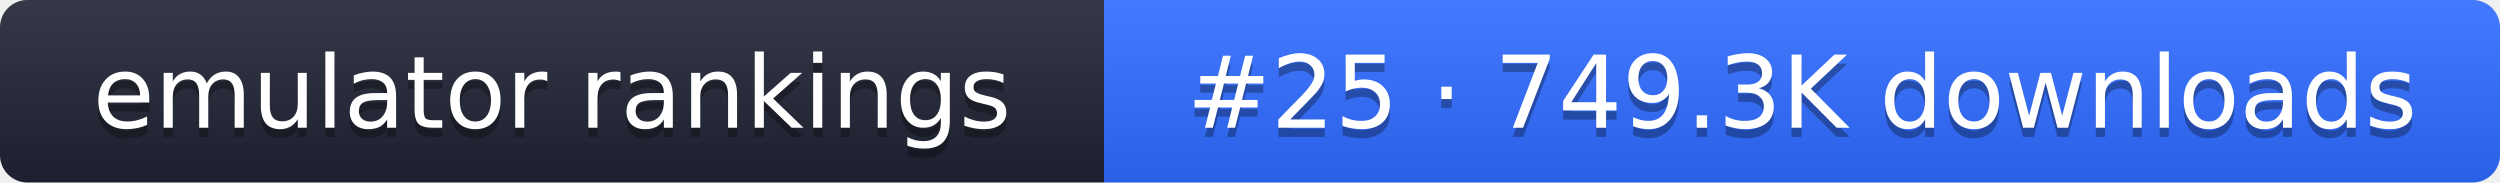
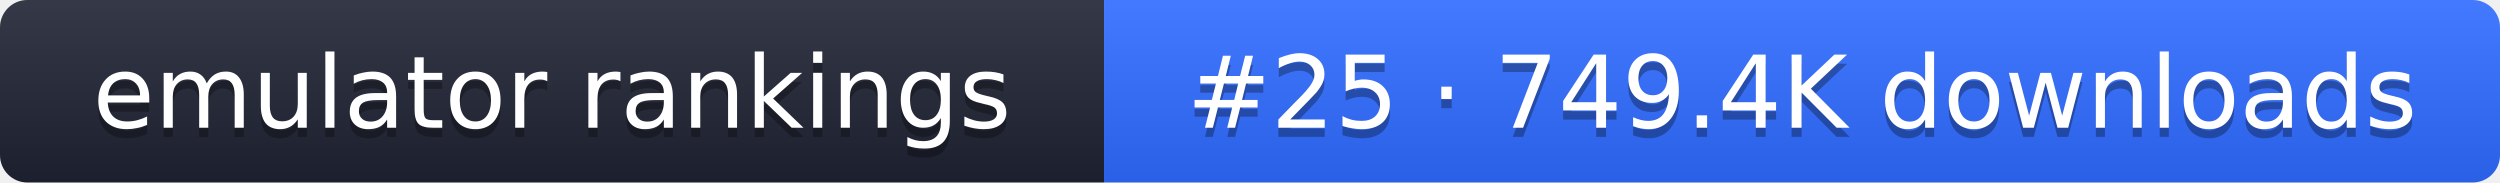
- <svg xmlns="http://www.w3.org/2000/svg" width="274" height="20" role="img" aria-label="emulator rankings: #25 · 749.3K downloads">
+ <svg xmlns="http://www.w3.org/2000/svg" width="274" height="20" role="img" aria-label="emulator rankings: #25 · 749.4K downloads">
  <linearGradient id="g" x2="0" y2="100%">
    <stop offset="0" stop-color="#fff" stop-opacity=".1" />
    <stop offset="1" stop-opacity=".1" />
  </linearGradient>
  <clipPath id="r">
    <rect width="274" height="20" rx="3" fill="#fff" />
  </clipPath>
  <g clip-path="url(#r)">
    <rect width="121" height="20" fill="#1f2433" />
    <rect x="121" width="153" height="20" fill="#2f6bff" />
    <rect width="274" height="20" fill="url(#g)" />
  </g>
  <g fill="#fff" text-anchor="middle" font-family="Verdana,DejaVu Sans,sans-serif" font-size="11">
    <text x="60.5" y="15" fill="#010101" fill-opacity=".3">emulator rankings</text>
    <text x="60.5" y="14">emulator rankings</text>
-     <text x="197.5" y="15" fill="#010101" fill-opacity=".3">#25 · 749.3K downloads</text>
-     <text x="197.5" y="14">#25 · 749.3K downloads</text>
+     <text x="197.5" y="15" fill="#010101" fill-opacity=".3">#25 · 749.4K downloads</text>
+     <text x="197.5" y="14">#25 · 749.4K downloads</text>
  </g>
</svg>
